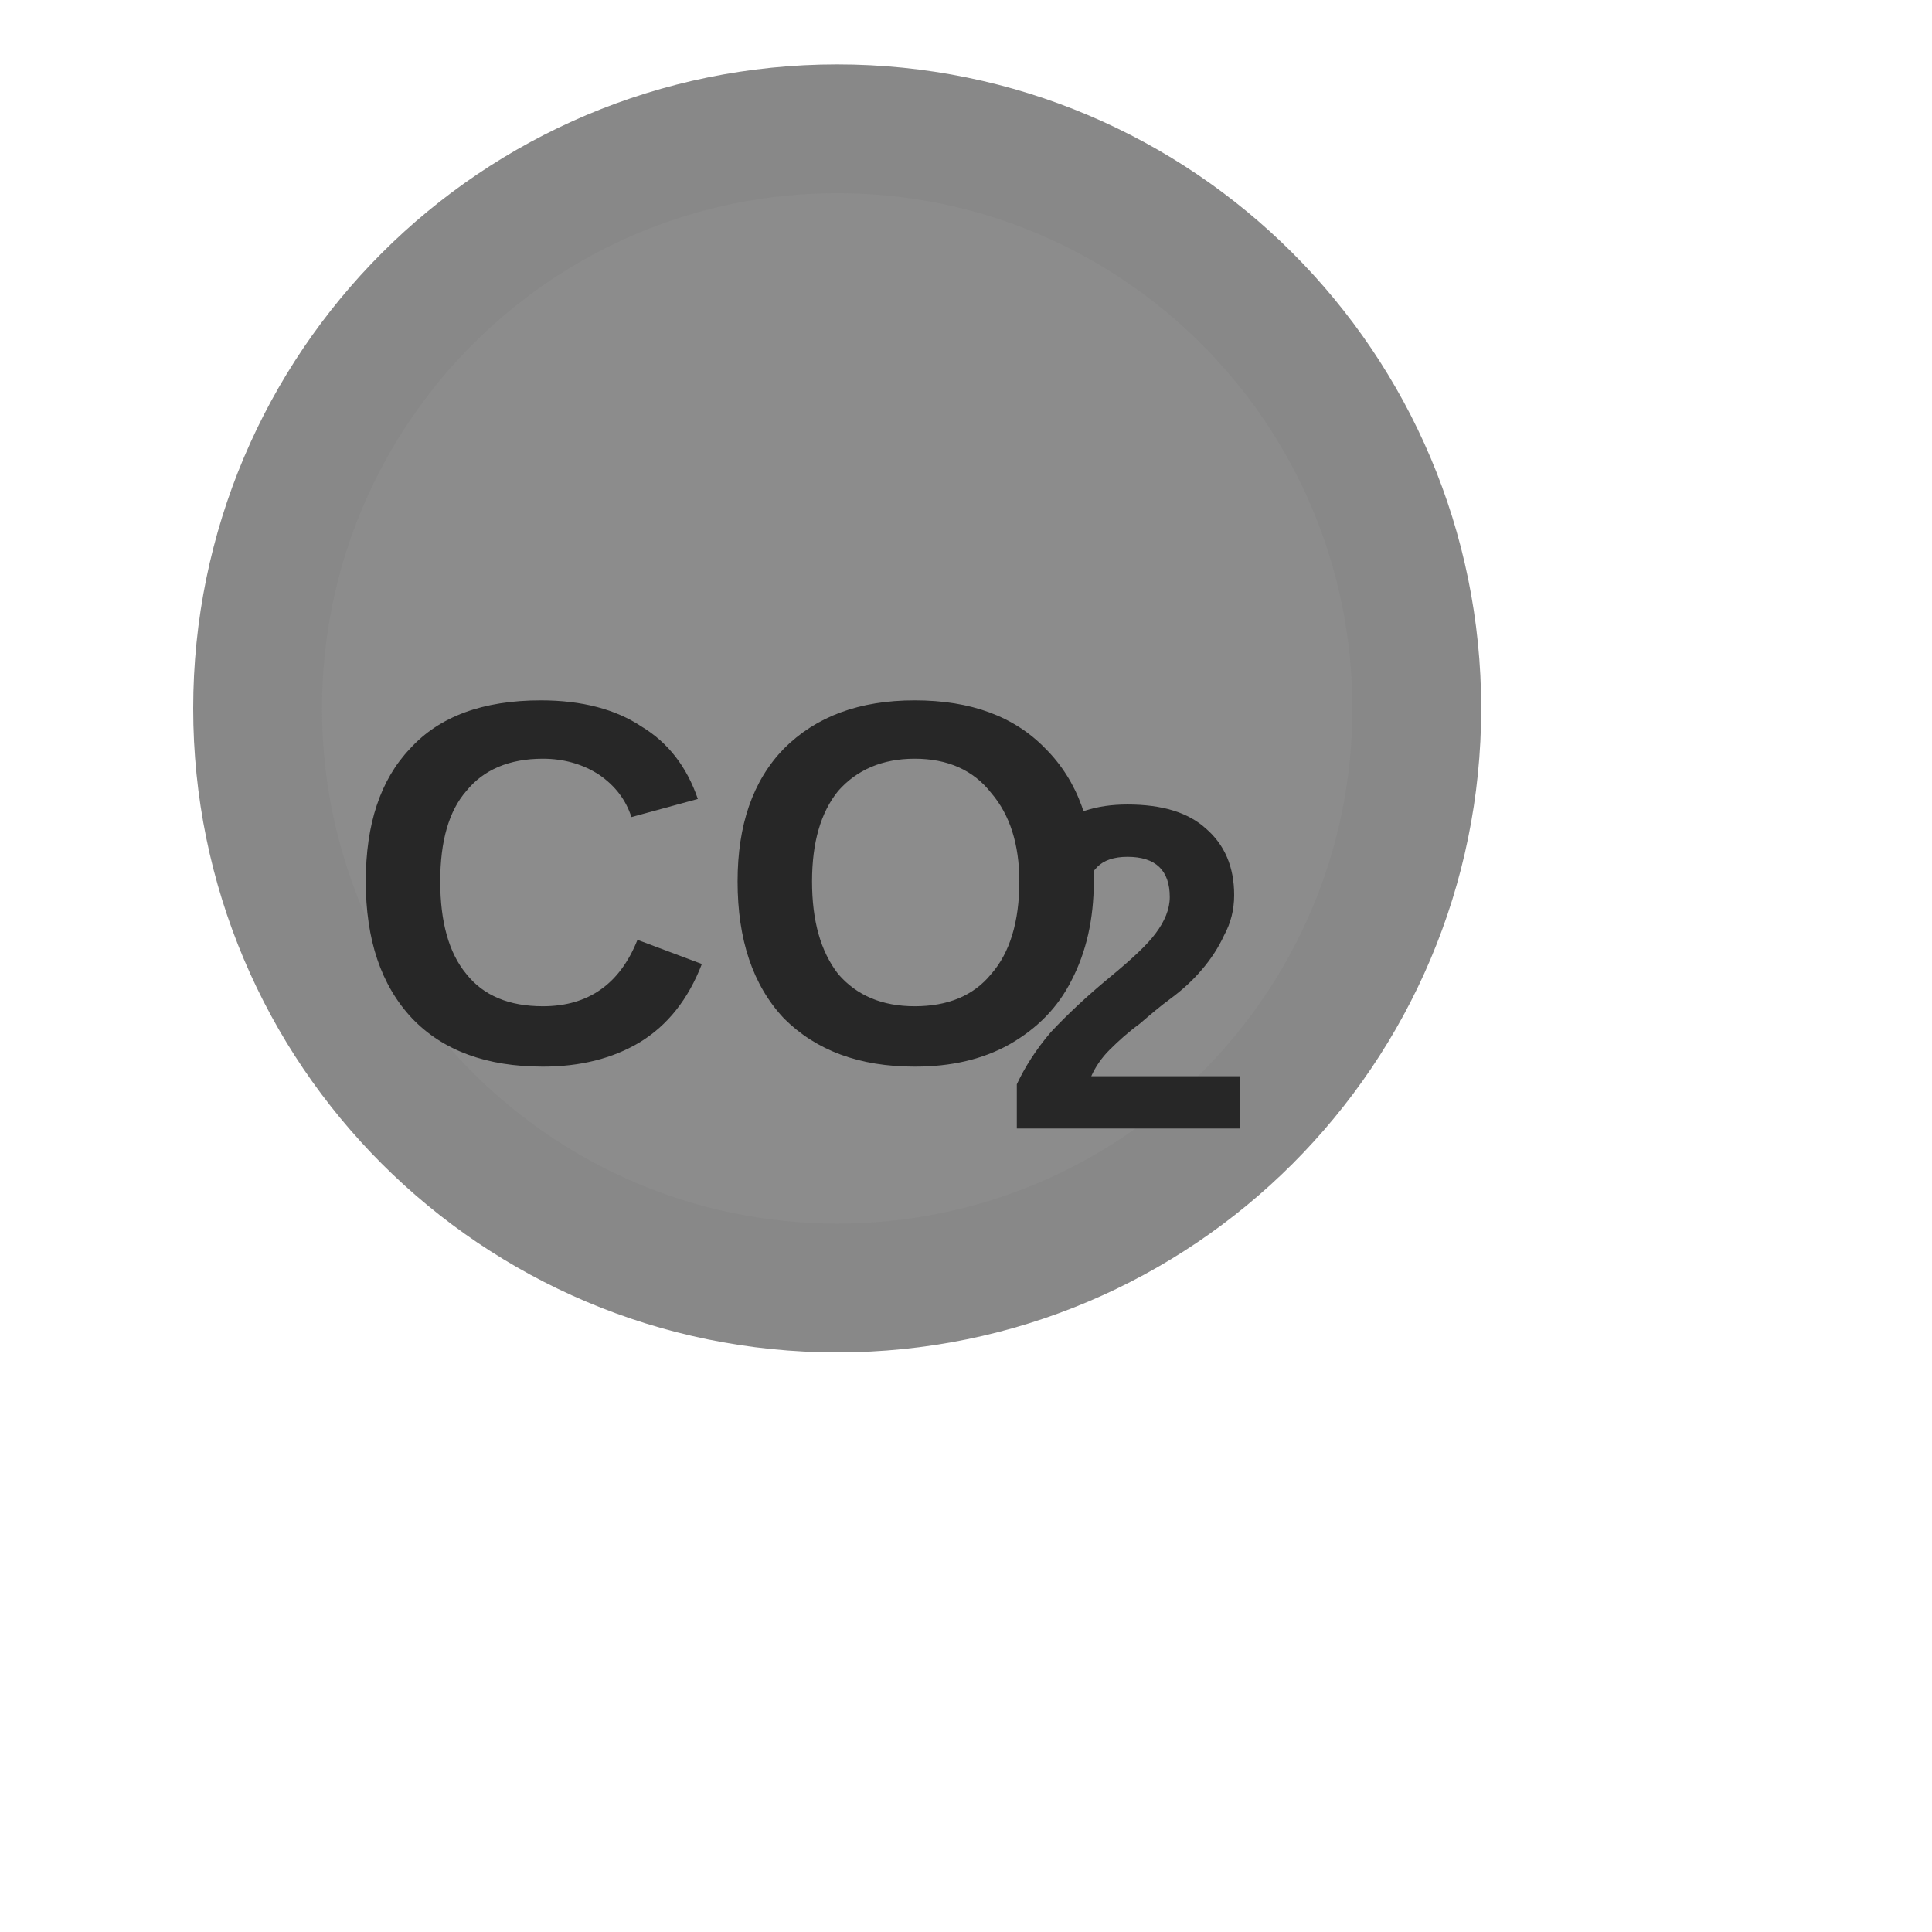
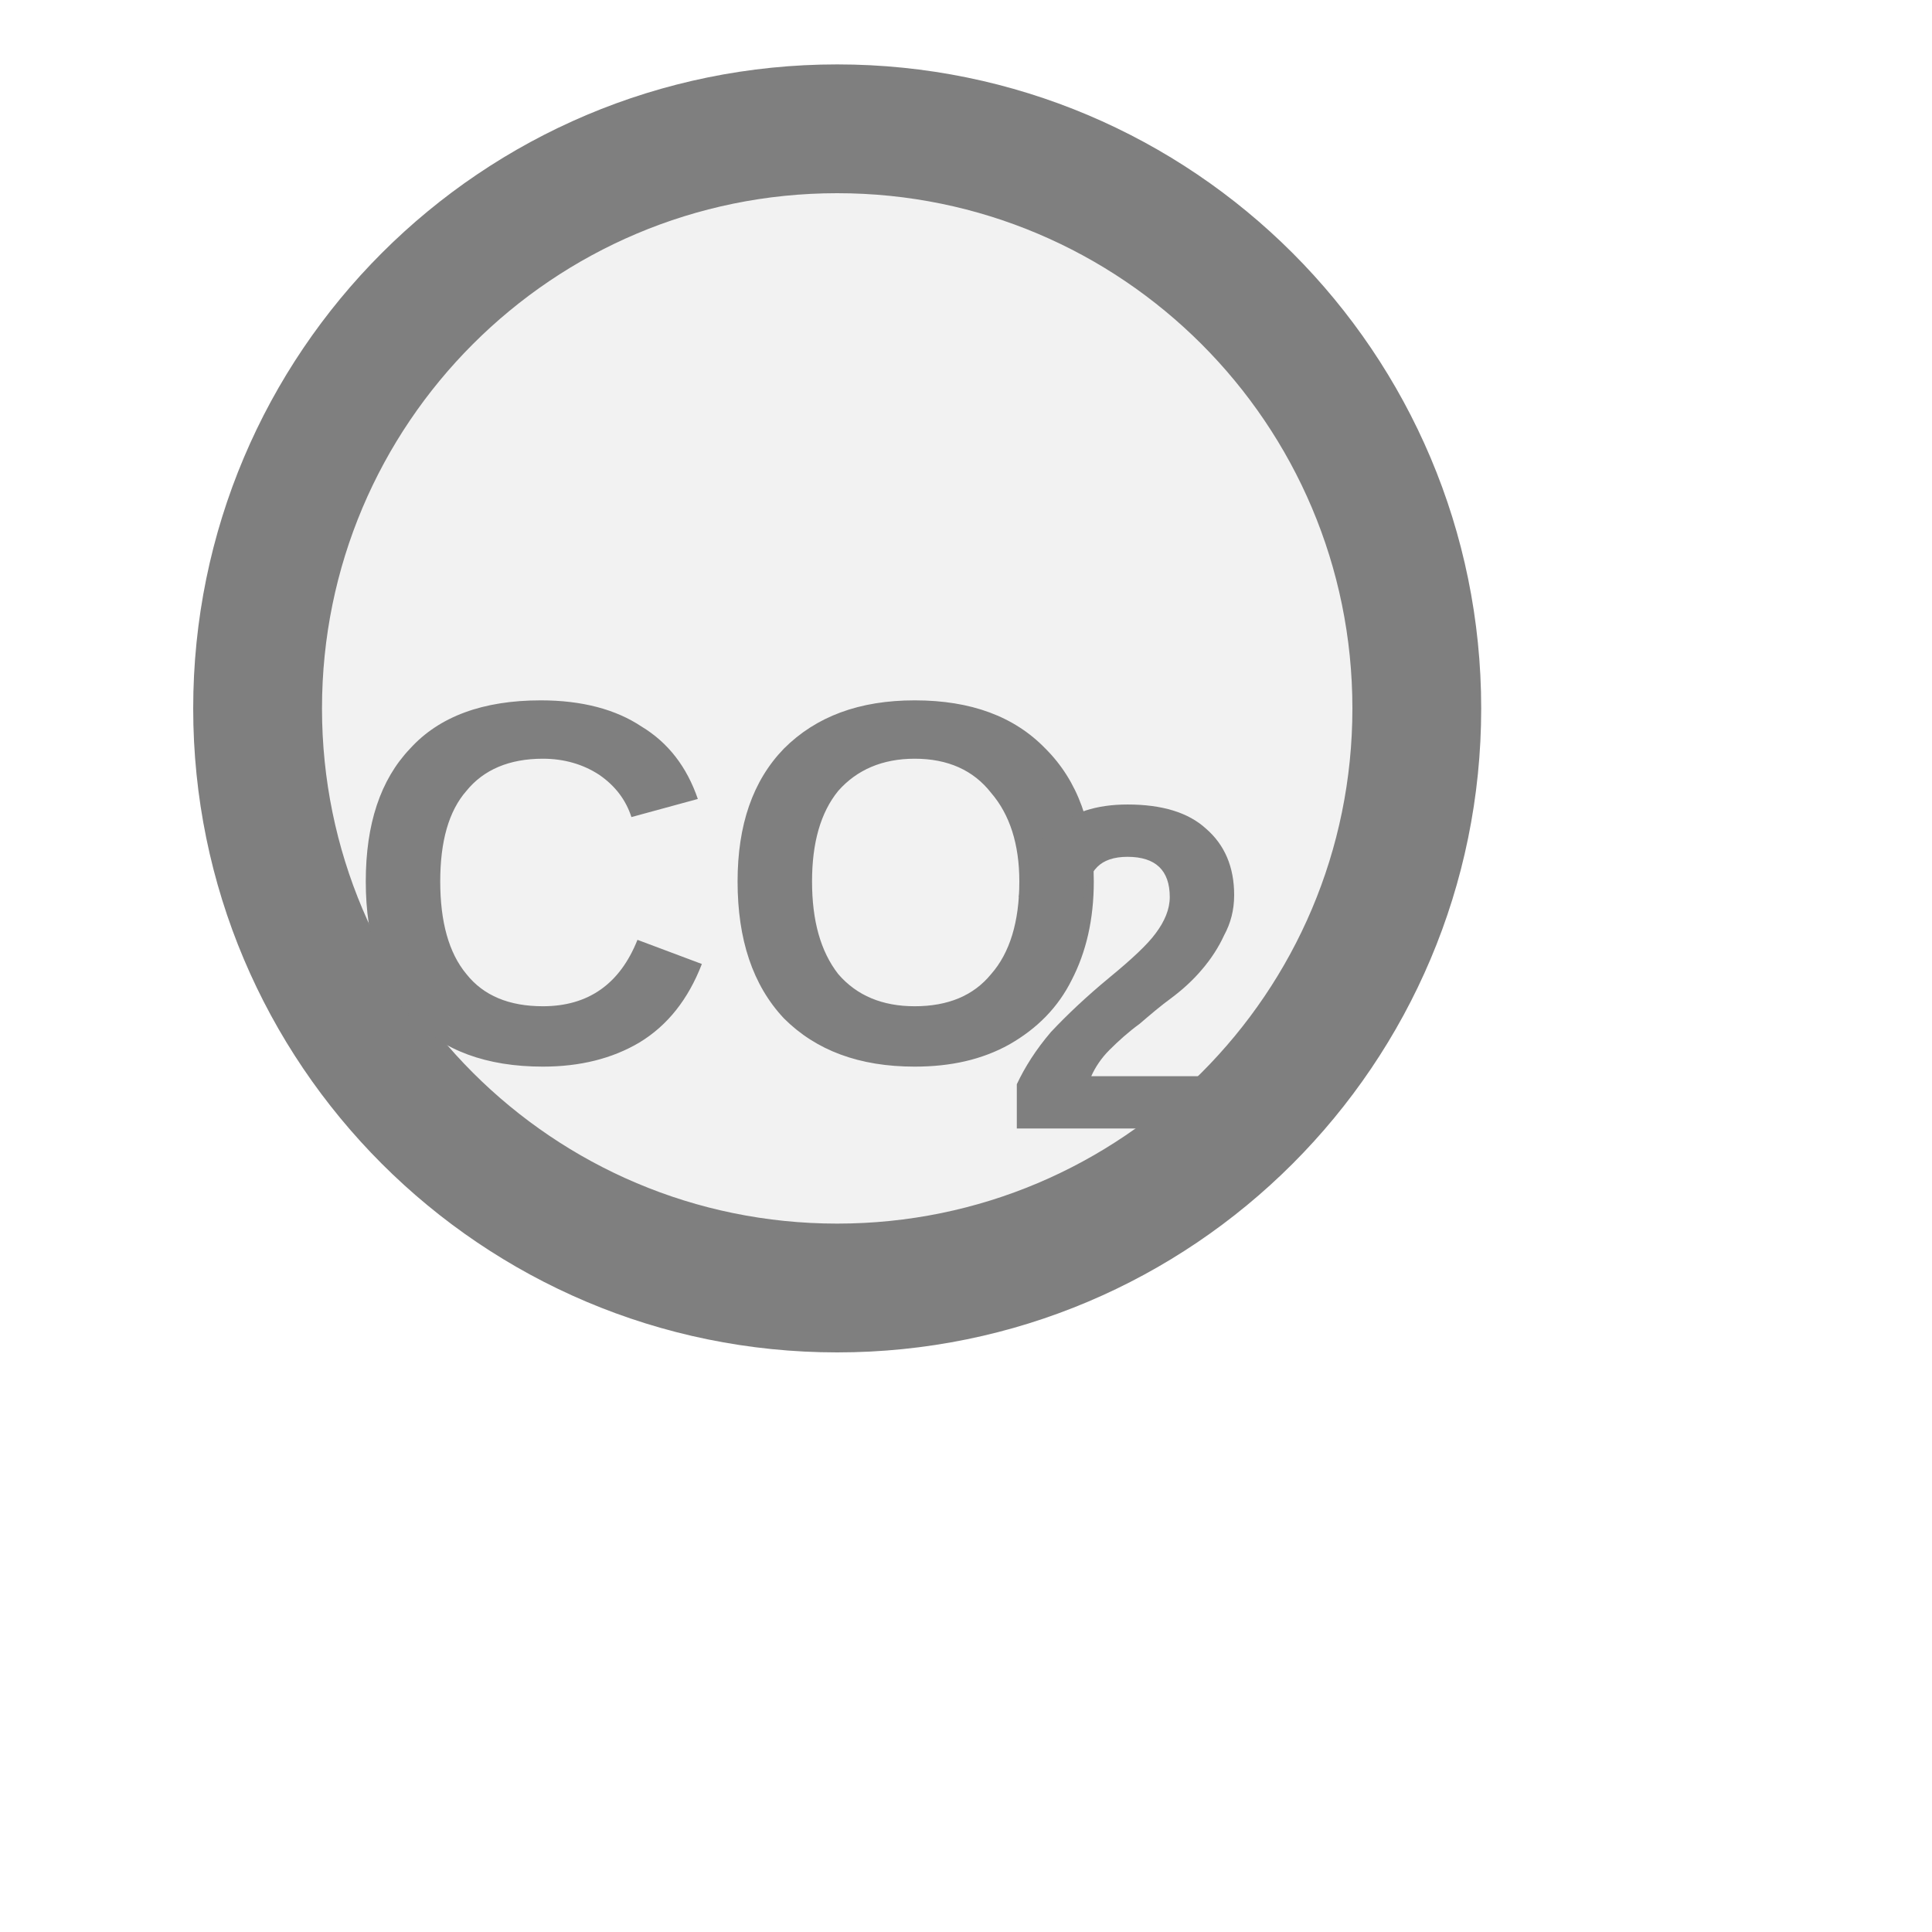
<svg xmlns="http://www.w3.org/2000/svg" width="15px" height="15px" viewBox="0 0 15 15">
-   <circle cx="6.5" cy="5.5" r="4.5" fill="#8c8c8c" stroke="#888888" stroke-width="1" />
-   <text x="5.668" y="7.1" fill="#272727" font-family="Arial, Helvetica, sans-serif" font-size="4" font-style="normal" font-weight="600" text-anchor="middle" dominant-baseline="middle">CO</text>
-   <text x="7.768" y="7.74" fill="#272727" font-family="Arial, Helvetica, sans-serif" font-size="3.6" font-style="normal" font-weight="600" text-anchor="start" dominant-baseline="middle">2</text>
+   <circle cx="6.5" cy="5.5" r="4.5" fill="#f2f2f2" stroke="#7f7f7f" stroke-width="1" />
+   <text x="5.668" y="7.1" fill="#7f7f7f" font-family="Arial, Helvetica, sans-serif" font-size="4" font-style="normal" font-weight="600" text-anchor="middle" dominant-baseline="middle">CO</text>
+   <text x="7.768" y="7.74" fill="#7f7f7f" font-family="Arial, Helvetica, sans-serif" font-size="3.6" font-style="normal" font-weight="600" text-anchor="start" dominant-baseline="middle">2</text>
</svg>
